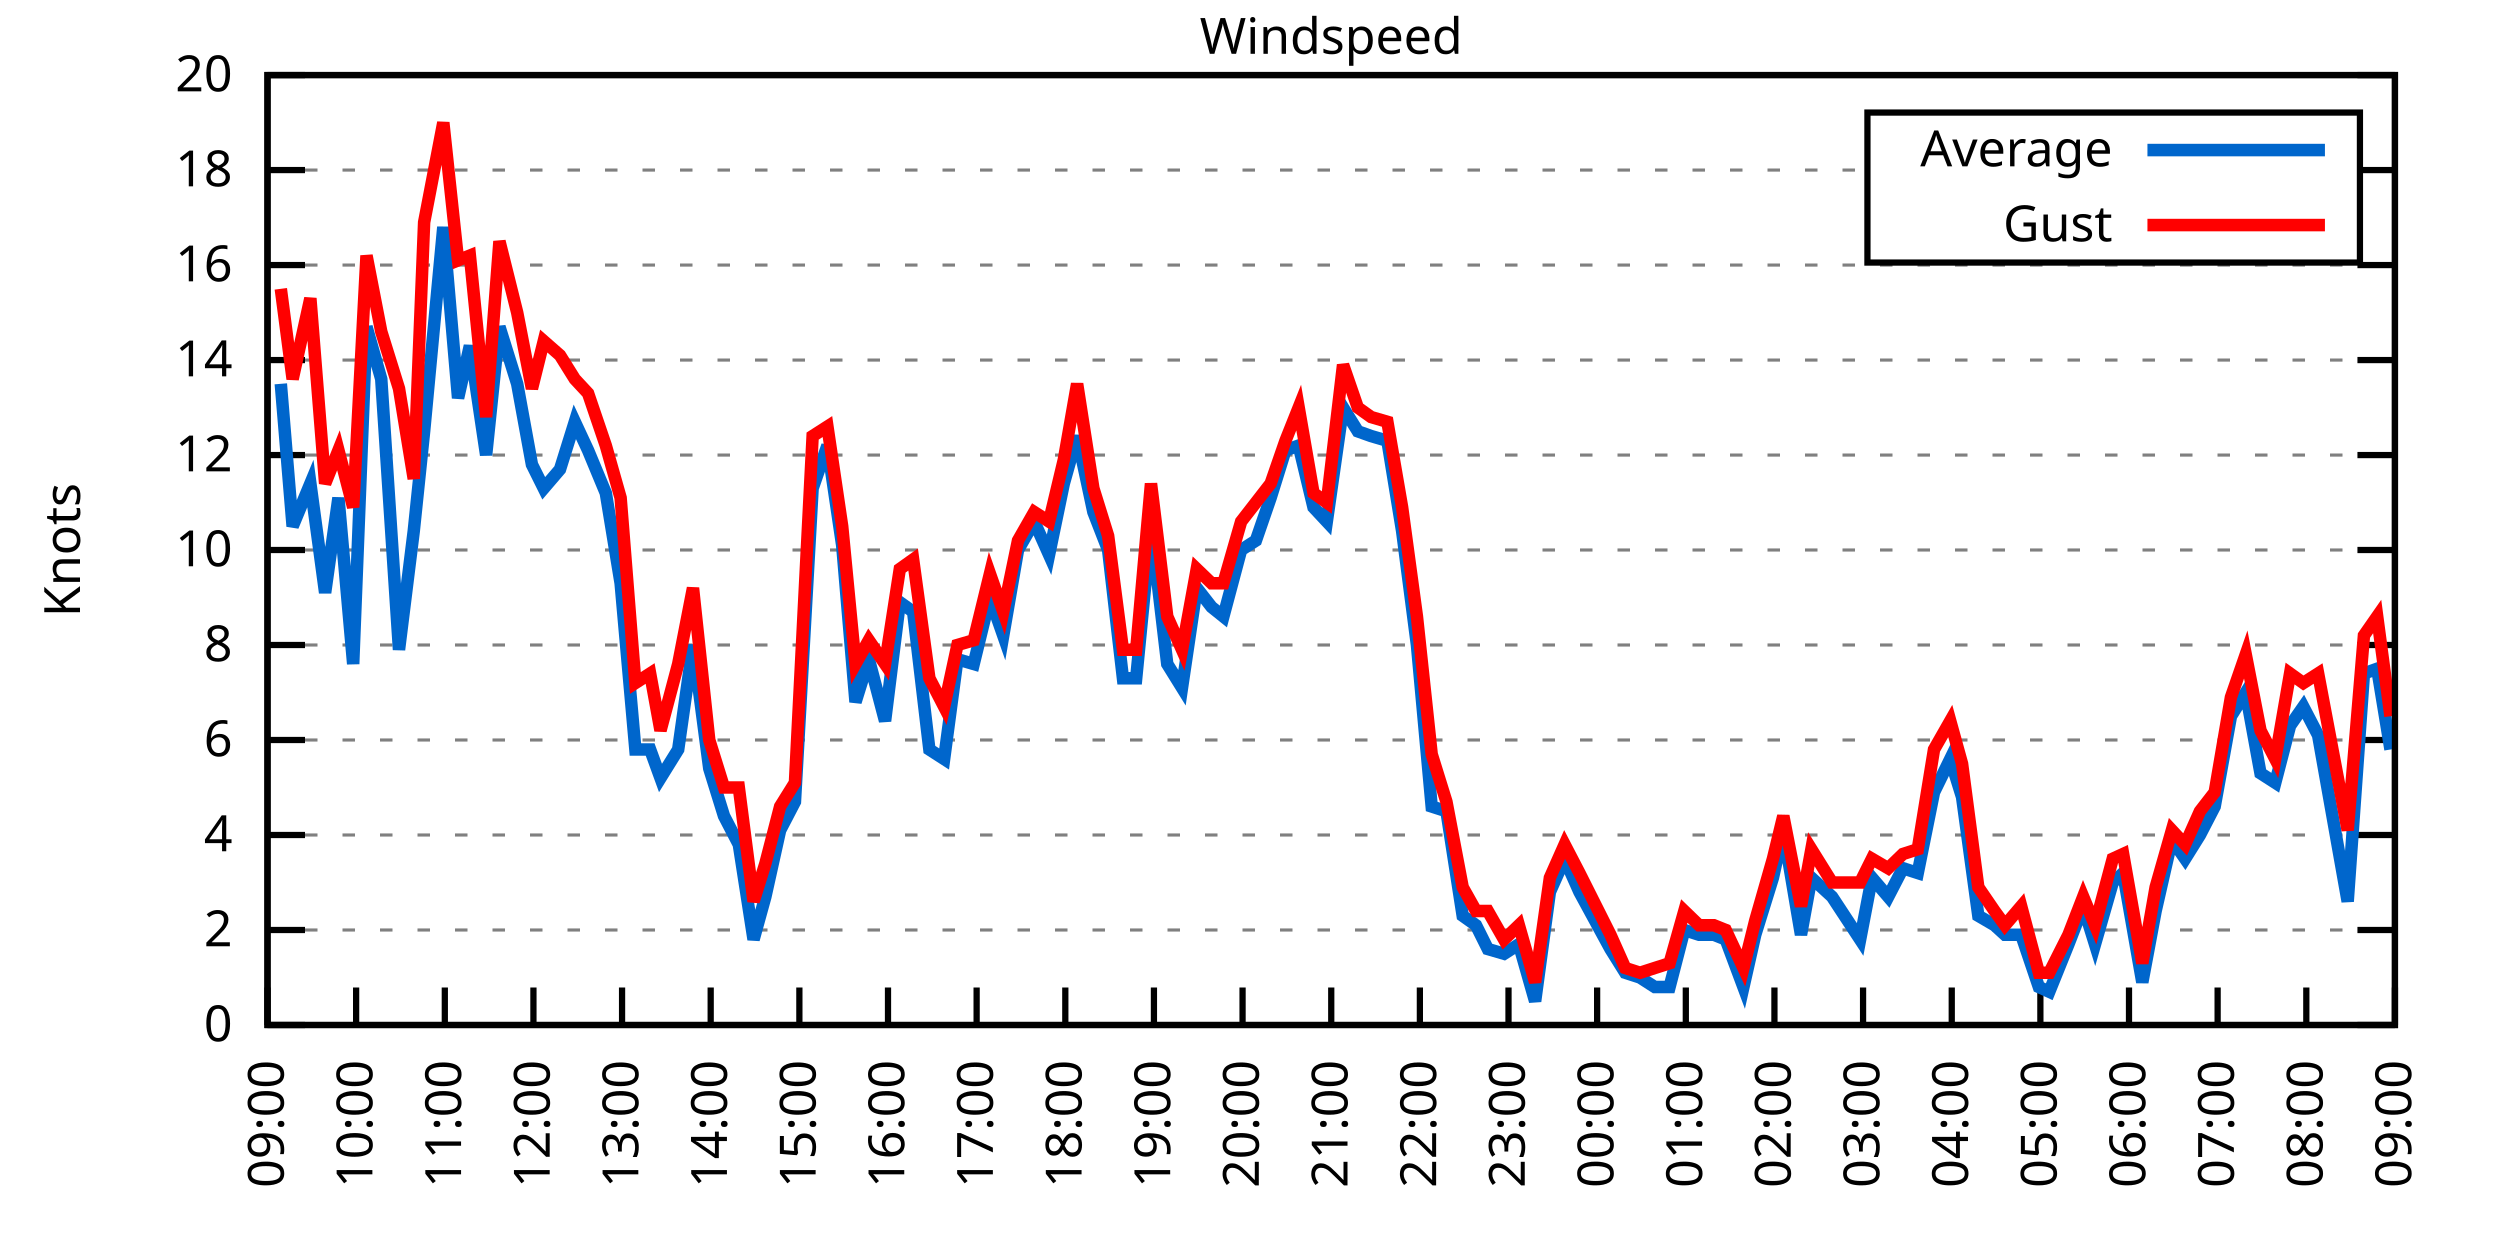
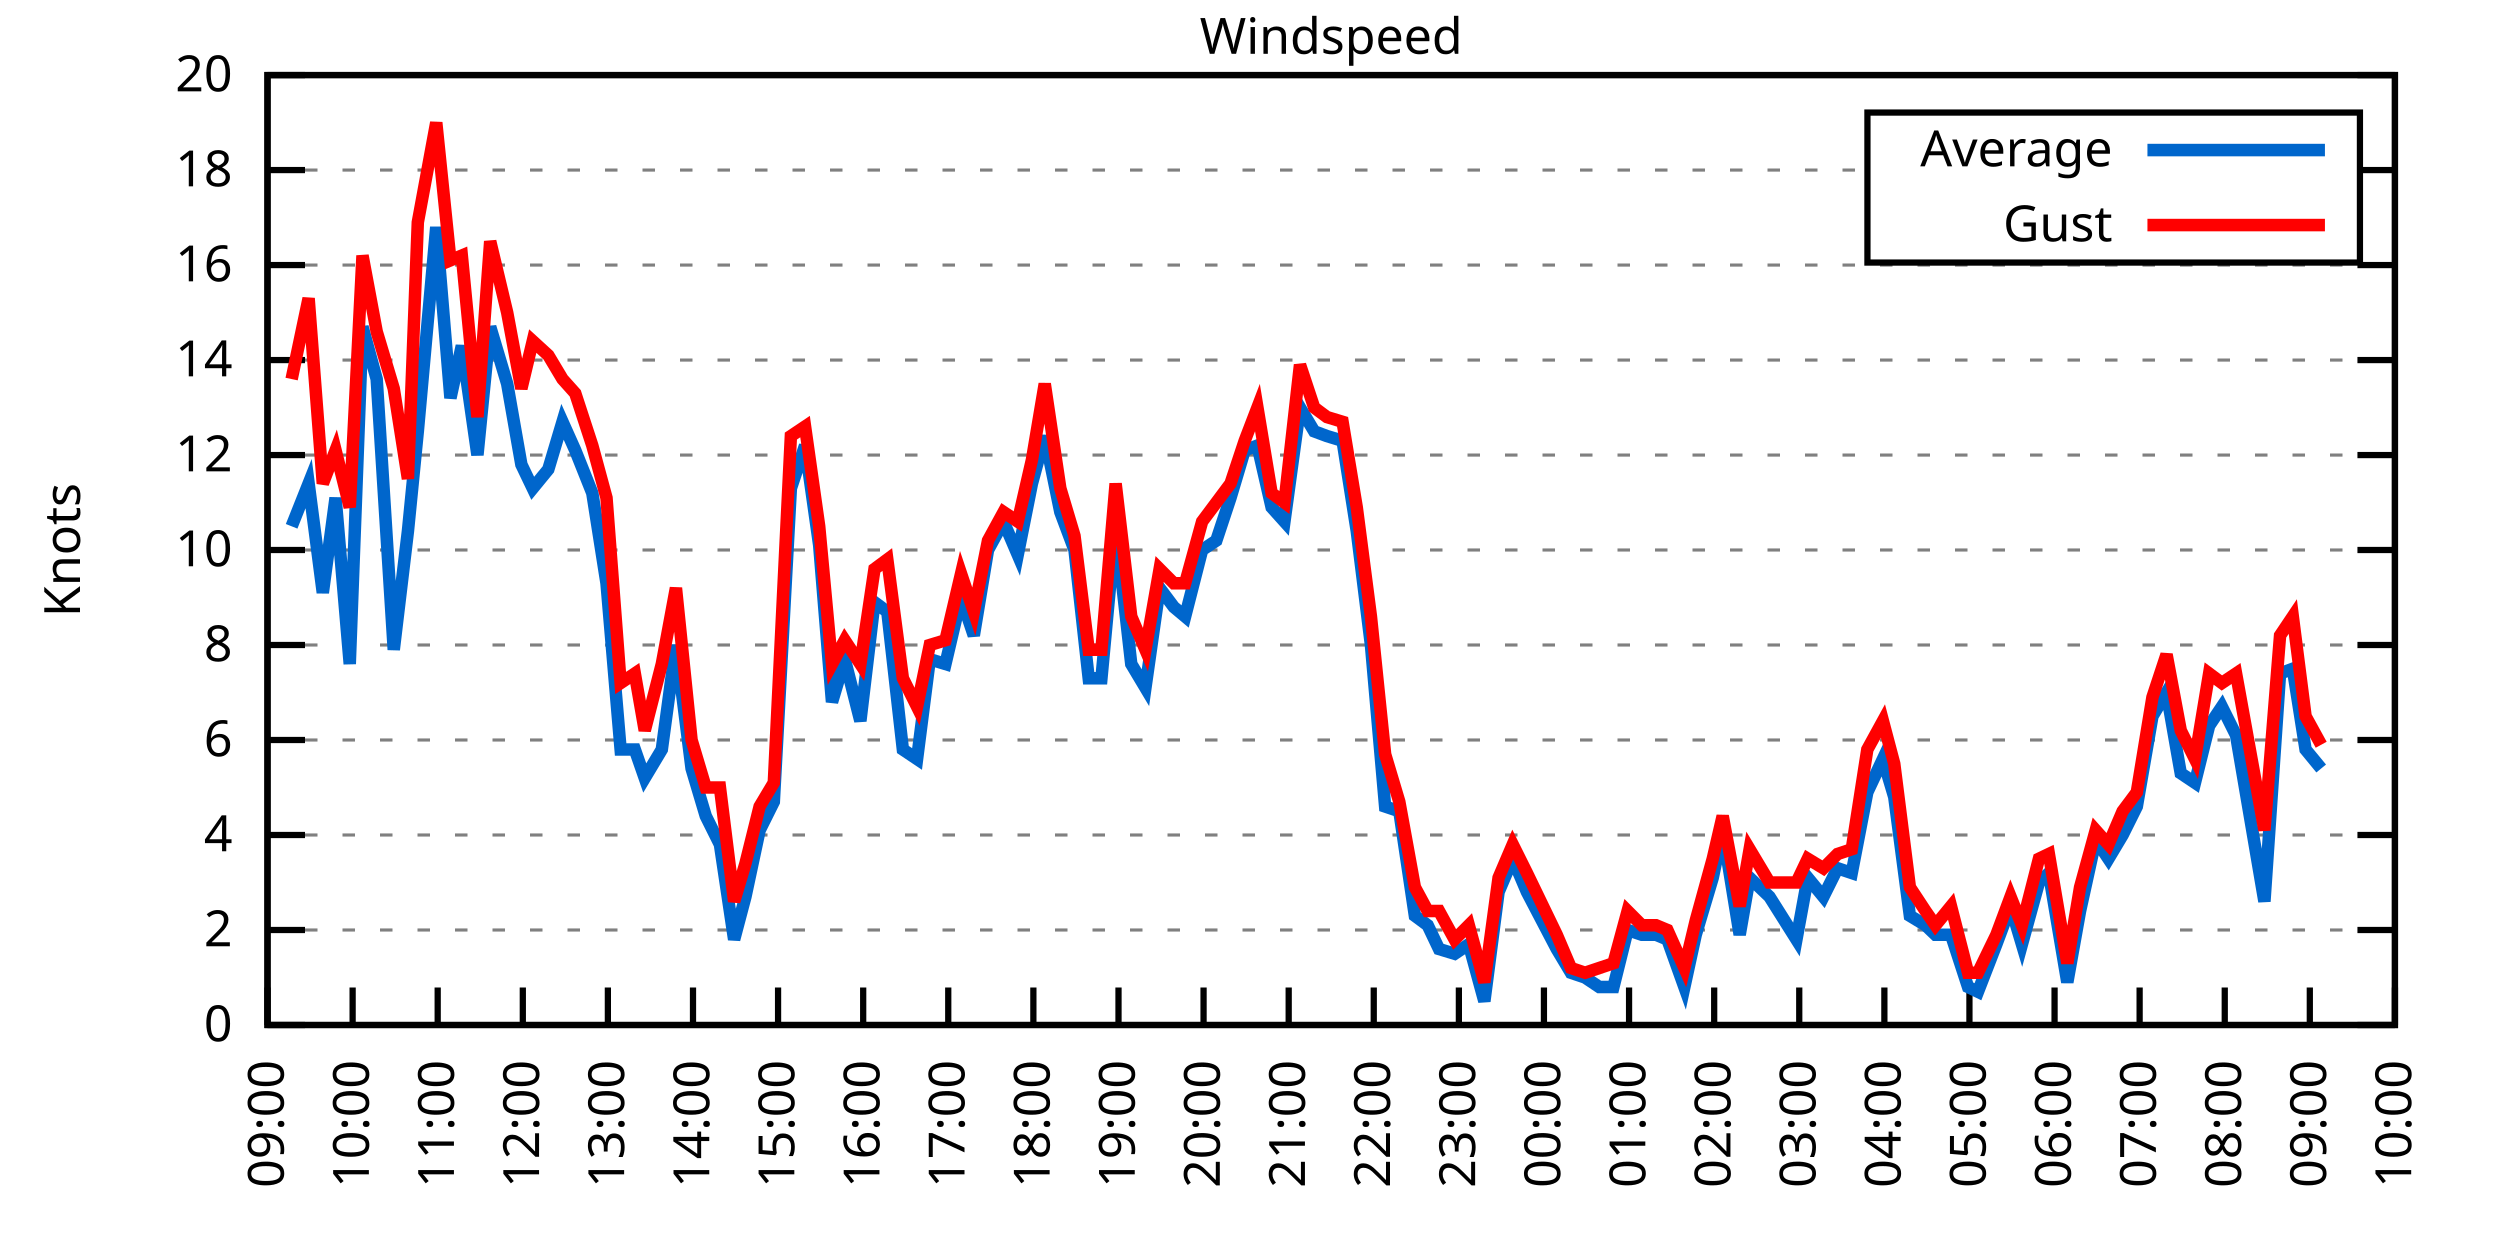
<svg xmlns="http://www.w3.org/2000/svg" xmlns:xlink="http://www.w3.org/1999/xlink" width="400" height="200" viewBox="0 0 400 200">
  <g id="gnuplot_canvas">
    <rect x="0" y="0" width="400" height="200" fill="none" />
    <defs>
      <circle id="gpDot" r="0.5" stroke-width="0.5" stroke="currentColor" />
      <path id="gpPt0" stroke-width="0.333" stroke="currentColor" d="M-1,0 h2 M0,-1 v2" />
      <path id="gpPt1" stroke-width="0.333" stroke="currentColor" d="M-1,-1 L1,1 M1,-1 L-1,1" />
      <path id="gpPt2" stroke-width="0.333" stroke="currentColor" d="M-1,0 L1,0 M0,-1 L0,1 M-1,-1 L1,1 M-1,1 L1,-1" />
      <rect id="gpPt3" stroke-width="0.333" stroke="currentColor" x="-1" y="-1" width="2" height="2" />
      <rect id="gpPt4" stroke-width="0.333" stroke="currentColor" fill="currentColor" x="-1" y="-1" width="2" height="2" />
      <circle id="gpPt5" stroke-width="0.333" stroke="currentColor" cx="0" cy="0" r="1" />
      <use xlink:href="#gpPt5" id="gpPt6" fill="currentColor" stroke="none" />
      <path id="gpPt7" stroke-width="0.333" stroke="currentColor" d="M0,-1.33 L-1.33,0.67 L1.33,0.67 z" />
      <use xlink:href="#gpPt7" id="gpPt8" fill="currentColor" stroke="none" />
      <use xlink:href="#gpPt7" id="gpPt9" stroke="currentColor" transform="rotate(180)" />
      <use xlink:href="#gpPt9" id="gpPt10" fill="currentColor" stroke="none" />
      <use xlink:href="#gpPt3" id="gpPt11" stroke="currentColor" transform="rotate(45)" />
      <use xlink:href="#gpPt11" id="gpPt12" fill="currentColor" stroke="none" />
      <path id="gpPt13" stroke-width="0.333" stroke="currentColor" d="M0,1.330 L1.265,0.411 L0.782,-1.067 L-0.782,-1.076 L-1.265,0.411 z" />
      <use xlink:href="#gpPt13" id="gpPt14" fill="currentColor" stroke="none" />
      <filter id="textbox" filterUnits="objectBoundingBox" x="0" y="0" height="1" width="1">
        <feFlood flood-color="white" flood-opacity="1" result="bgnd" />
        <feComposite in="SourceGraphic" in2="bgnd" operator="atop" />
      </filter>
      <filter id="greybox" filterUnits="objectBoundingBox" x="0" y="0" height="1" width="1">
        <feFlood flood-color="lightgrey" flood-opacity="1" result="grey" />
        <feComposite in="SourceGraphic" in2="grey" operator="atop" />
      </filter>
    </defs>
    <g fill="none" color="white" stroke="currentColor" stroke-width="1.00" stroke-linecap="butt" stroke-linejoin="miter">
</g>
    <g fill="none" color="black" stroke="currentColor" stroke-width="1.00" stroke-linecap="butt" stroke-linejoin="miter">
      <g stroke="none" shape-rendering="crispEdges">
        <polygon fill="rgb(255, 255, 255)" points="42.80,164.00 383.18,164.00 383.18,12.02 42.80,12.02 " />
      </g>
    </g>
    <g fill="none" color="black" stroke="currentColor" stroke-width="1.00" stroke-linecap="butt" stroke-linejoin="miter">
</g>
    <g fill="none" color="black" stroke="black" stroke-width="0.50" stroke-linecap="butt" stroke-linejoin="miter">
</g>
    <g fill="none" color="gray" stroke="currentColor" stroke-width="0.50" stroke-linecap="butt" stroke-linejoin="miter">
      <path stroke="gray" stroke-dasharray="2,4" class="gridline" d="M42.80,164.00 L383.19,164.00  " />
    </g>
    <g fill="none" color="gray" stroke="gray" stroke-width="1.00" stroke-linecap="butt" stroke-linejoin="miter">
</g>
    <g fill="none" color="black" stroke="currentColor" stroke-width="1.00" stroke-linecap="butt" stroke-linejoin="miter">
      <path stroke="black" d="M42.80,164.00 L48.80,164.00 M383.19,164.00 L377.19,164.00  " />
      <g transform="translate(37.20,166.60)" stroke="none" fill="black" font-family="Sans" font-size="8.00" text-anchor="end">
        <text>
          <tspan font-family="Sans"> 0</tspan>
        </text>
      </g>
    </g>
    <g fill="none" color="black" stroke="currentColor" stroke-width="1.00" stroke-linecap="butt" stroke-linejoin="miter">
</g>
    <g fill="none" color="black" stroke="black" stroke-width="0.50" stroke-linecap="butt" stroke-linejoin="miter">
</g>
    <g fill="none" color="gray" stroke="currentColor" stroke-width="0.50" stroke-linecap="butt" stroke-linejoin="miter">
      <path stroke="gray" stroke-dasharray="2,4" class="gridline" d="M42.80,148.80 L383.19,148.80  " />
    </g>
    <g fill="none" color="gray" stroke="gray" stroke-width="1.00" stroke-linecap="butt" stroke-linejoin="miter">
</g>
    <g fill="none" color="black" stroke="currentColor" stroke-width="1.00" stroke-linecap="butt" stroke-linejoin="miter">
      <path stroke="black" d="M42.80,148.80 L48.80,148.80 M383.19,148.80 L377.19,148.80  " />
      <g transform="translate(37.20,151.40)" stroke="none" fill="black" font-family="Sans" font-size="8.00" text-anchor="end">
        <text>
          <tspan font-family="Sans"> 2</tspan>
        </text>
      </g>
    </g>
    <g fill="none" color="black" stroke="currentColor" stroke-width="1.00" stroke-linecap="butt" stroke-linejoin="miter">
</g>
    <g fill="none" color="black" stroke="black" stroke-width="0.50" stroke-linecap="butt" stroke-linejoin="miter">
</g>
    <g fill="none" color="gray" stroke="currentColor" stroke-width="0.50" stroke-linecap="butt" stroke-linejoin="miter">
      <path stroke="gray" stroke-dasharray="2,4" class="gridline" d="M42.80,133.60 L383.19,133.60  " />
    </g>
    <g fill="none" color="gray" stroke="gray" stroke-width="1.00" stroke-linecap="butt" stroke-linejoin="miter">
</g>
    <g fill="none" color="black" stroke="currentColor" stroke-width="1.00" stroke-linecap="butt" stroke-linejoin="miter">
      <path stroke="black" d="M42.80,133.60 L48.80,133.60 M383.19,133.60 L377.19,133.60  " />
      <g transform="translate(37.20,136.20)" stroke="none" fill="black" font-family="Sans" font-size="8.00" text-anchor="end">
        <text>
          <tspan font-family="Sans"> 4</tspan>
        </text>
      </g>
    </g>
    <g fill="none" color="black" stroke="currentColor" stroke-width="1.00" stroke-linecap="butt" stroke-linejoin="miter">
</g>
    <g fill="none" color="black" stroke="black" stroke-width="0.50" stroke-linecap="butt" stroke-linejoin="miter">
</g>
    <g fill="none" color="gray" stroke="currentColor" stroke-width="0.50" stroke-linecap="butt" stroke-linejoin="miter">
      <path stroke="gray" stroke-dasharray="2,4" class="gridline" d="M42.80,118.40 L383.19,118.40  " />
    </g>
    <g fill="none" color="gray" stroke="gray" stroke-width="1.00" stroke-linecap="butt" stroke-linejoin="miter">
</g>
    <g fill="none" color="black" stroke="currentColor" stroke-width="1.00" stroke-linecap="butt" stroke-linejoin="miter">
      <path stroke="black" d="M42.80,118.40 L48.80,118.40 M383.19,118.40 L377.19,118.40  " />
      <g transform="translate(37.20,121.00)" stroke="none" fill="black" font-family="Sans" font-size="8.00" text-anchor="end">
        <text>
          <tspan font-family="Sans"> 6</tspan>
        </text>
      </g>
    </g>
    <g fill="none" color="black" stroke="currentColor" stroke-width="1.00" stroke-linecap="butt" stroke-linejoin="miter">
</g>
    <g fill="none" color="black" stroke="black" stroke-width="0.50" stroke-linecap="butt" stroke-linejoin="miter">
</g>
    <g fill="none" color="gray" stroke="currentColor" stroke-width="0.50" stroke-linecap="butt" stroke-linejoin="miter">
      <path stroke="gray" stroke-dasharray="2,4" class="gridline" d="M42.80,103.20 L383.19,103.20  " />
    </g>
    <g fill="none" color="gray" stroke="gray" stroke-width="1.00" stroke-linecap="butt" stroke-linejoin="miter">
</g>
    <g fill="none" color="black" stroke="currentColor" stroke-width="1.00" stroke-linecap="butt" stroke-linejoin="miter">
      <path stroke="black" d="M42.80,103.20 L48.80,103.20 M383.19,103.20 L377.19,103.20  " />
      <g transform="translate(37.20,105.80)" stroke="none" fill="black" font-family="Sans" font-size="8.00" text-anchor="end">
        <text>
          <tspan font-family="Sans"> 8</tspan>
        </text>
      </g>
    </g>
    <g fill="none" color="black" stroke="currentColor" stroke-width="1.00" stroke-linecap="butt" stroke-linejoin="miter">
</g>
    <g fill="none" color="black" stroke="black" stroke-width="0.50" stroke-linecap="butt" stroke-linejoin="miter">
</g>
    <g fill="none" color="gray" stroke="currentColor" stroke-width="0.50" stroke-linecap="butt" stroke-linejoin="miter">
      <path stroke="gray" stroke-dasharray="2,4" class="gridline" d="M42.80,88.00 L383.19,88.00  " />
    </g>
    <g fill="none" color="gray" stroke="gray" stroke-width="1.00" stroke-linecap="butt" stroke-linejoin="miter">
</g>
    <g fill="none" color="black" stroke="currentColor" stroke-width="1.00" stroke-linecap="butt" stroke-linejoin="miter">
      <path stroke="black" d="M42.80,88.00 L48.80,88.00 M383.19,88.00 L377.19,88.00  " />
      <g transform="translate(37.20,90.60)" stroke="none" fill="black" font-family="Sans" font-size="8.00" text-anchor="end">
        <text>
          <tspan font-family="Sans"> 10</tspan>
        </text>
      </g>
    </g>
    <g fill="none" color="black" stroke="currentColor" stroke-width="1.00" stroke-linecap="butt" stroke-linejoin="miter">
</g>
    <g fill="none" color="black" stroke="black" stroke-width="0.50" stroke-linecap="butt" stroke-linejoin="miter">
</g>
    <g fill="none" color="gray" stroke="currentColor" stroke-width="0.50" stroke-linecap="butt" stroke-linejoin="miter">
      <path stroke="gray" stroke-dasharray="2,4" class="gridline" d="M42.80,72.81 L383.19,72.81  " />
    </g>
    <g fill="none" color="gray" stroke="gray" stroke-width="1.00" stroke-linecap="butt" stroke-linejoin="miter">
</g>
    <g fill="none" color="black" stroke="currentColor" stroke-width="1.00" stroke-linecap="butt" stroke-linejoin="miter">
      <path stroke="black" d="M42.80,72.81 L48.80,72.81 M383.19,72.81 L377.19,72.81  " />
      <g transform="translate(37.20,75.41)" stroke="none" fill="black" font-family="Sans" font-size="8.00" text-anchor="end">
        <text>
          <tspan font-family="Sans"> 12</tspan>
        </text>
      </g>
    </g>
    <g fill="none" color="black" stroke="currentColor" stroke-width="1.00" stroke-linecap="butt" stroke-linejoin="miter">
</g>
    <g fill="none" color="black" stroke="black" stroke-width="0.50" stroke-linecap="butt" stroke-linejoin="miter">
</g>
    <g fill="none" color="gray" stroke="currentColor" stroke-width="0.50" stroke-linecap="butt" stroke-linejoin="miter">
      <path stroke="gray" stroke-dasharray="2,4" class="gridline" d="M42.80,57.61 L383.19,57.61  " />
    </g>
    <g fill="none" color="gray" stroke="gray" stroke-width="1.00" stroke-linecap="butt" stroke-linejoin="miter">
</g>
    <g fill="none" color="black" stroke="currentColor" stroke-width="1.00" stroke-linecap="butt" stroke-linejoin="miter">
      <path stroke="black" d="M42.80,57.61 L48.80,57.61 M383.19,57.61 L377.19,57.61  " />
      <g transform="translate(37.20,60.21)" stroke="none" fill="black" font-family="Sans" font-size="8.00" text-anchor="end">
        <text>
          <tspan font-family="Sans"> 14</tspan>
        </text>
      </g>
    </g>
    <g fill="none" color="black" stroke="currentColor" stroke-width="1.00" stroke-linecap="butt" stroke-linejoin="miter">
</g>
    <g fill="none" color="black" stroke="black" stroke-width="0.50" stroke-linecap="butt" stroke-linejoin="miter">
</g>
    <g fill="none" color="gray" stroke="currentColor" stroke-width="0.50" stroke-linecap="butt" stroke-linejoin="miter">
      <path stroke="gray" stroke-dasharray="2,4" class="gridline" d="M42.80,42.41 L383.19,42.41  " />
    </g>
    <g fill="none" color="gray" stroke="gray" stroke-width="1.00" stroke-linecap="butt" stroke-linejoin="miter">
</g>
    <g fill="none" color="black" stroke="currentColor" stroke-width="1.00" stroke-linecap="butt" stroke-linejoin="miter">
      <path stroke="black" d="M42.80,42.41 L48.80,42.41 M383.19,42.41 L377.19,42.41  " />
      <g transform="translate(37.20,45.01)" stroke="none" fill="black" font-family="Sans" font-size="8.00" text-anchor="end">
        <text>
          <tspan font-family="Sans"> 16</tspan>
        </text>
      </g>
    </g>
    <g fill="none" color="black" stroke="currentColor" stroke-width="1.00" stroke-linecap="butt" stroke-linejoin="miter">
</g>
    <g fill="none" color="black" stroke="black" stroke-width="0.50" stroke-linecap="butt" stroke-linejoin="miter">
</g>
    <g fill="none" color="gray" stroke="currentColor" stroke-width="0.50" stroke-linecap="butt" stroke-linejoin="miter">
      <path stroke="gray" stroke-dasharray="2,4" class="gridline" d="M42.80,27.21 L298.79,27.21 M377.59,27.21 L383.19,27.21  " />
    </g>
    <g fill="none" color="gray" stroke="gray" stroke-width="1.00" stroke-linecap="butt" stroke-linejoin="miter">
</g>
    <g fill="none" color="black" stroke="currentColor" stroke-width="1.00" stroke-linecap="butt" stroke-linejoin="miter">
      <path stroke="black" d="M42.80,27.21 L48.80,27.21 M383.19,27.21 L377.19,27.21  " />
      <g transform="translate(37.20,29.81)" stroke="none" fill="black" font-family="Sans" font-size="8.00" text-anchor="end">
        <text>
          <tspan font-family="Sans"> 18</tspan>
        </text>
      </g>
    </g>
    <g fill="none" color="black" stroke="currentColor" stroke-width="1.00" stroke-linecap="butt" stroke-linejoin="miter">
</g>
    <g fill="none" color="black" stroke="black" stroke-width="0.50" stroke-linecap="butt" stroke-linejoin="miter">
</g>
    <g fill="none" color="gray" stroke="currentColor" stroke-width="0.50" stroke-linecap="butt" stroke-linejoin="miter">
      <path stroke="gray" stroke-dasharray="2,4" class="gridline" d="M42.80,12.01 L383.19,12.01  " />
    </g>
    <g fill="none" color="gray" stroke="gray" stroke-width="1.00" stroke-linecap="butt" stroke-linejoin="miter">
</g>
    <g fill="none" color="black" stroke="currentColor" stroke-width="1.00" stroke-linecap="butt" stroke-linejoin="miter">
      <path stroke="black" d="M42.80,12.01 L48.80,12.01 M383.19,12.01 L377.19,12.01  " />
      <g transform="translate(37.20,14.61)" stroke="none" fill="black" font-family="Sans" font-size="8.00" text-anchor="end">
        <text>
          <tspan font-family="Sans"> 20</tspan>
        </text>
      </g>
    </g>
    <g fill="none" color="black" stroke="currentColor" stroke-width="1.00" stroke-linecap="butt" stroke-linejoin="miter">
      <path stroke="black" d="M42.80,164.00 L42.80,158.00  " />
      <g transform="translate(45.40,169.60) rotate(270.00)" stroke="none" fill="black" font-family="Sans" font-size="8.00" text-anchor="end">
        <text>
          <tspan font-family="Sans">09:00</tspan>
        </text>
      </g>
    </g>
    <g fill="none" color="black" stroke="currentColor" stroke-width="1.00" stroke-linecap="butt" stroke-linejoin="miter">
-       <path stroke="black" d="M56.98,164.00 L56.98,158.00  " />
-       <g transform="translate(59.58,169.60) rotate(270.00)" stroke="none" fill="black" font-family="Sans" font-size="8.00" text-anchor="end">
+       <path stroke="black" d="M56.42,164.00 L56.42,158.00  " />
+       <g transform="translate(59.02,169.60) rotate(270.00)" stroke="none" fill="black" font-family="Sans" font-size="8.00" text-anchor="end">
        <text>
          <tspan font-family="Sans">10:00</tspan>
        </text>
      </g>
    </g>
    <g fill="none" color="black" stroke="currentColor" stroke-width="1.00" stroke-linecap="butt" stroke-linejoin="miter">
-       <path stroke="black" d="M71.17,164.00 L71.17,158.00  " />
-       <g transform="translate(73.77,169.60) rotate(270.00)" stroke="none" fill="black" font-family="Sans" font-size="8.00" text-anchor="end">
+       <path stroke="black" d="M70.03,164.00 L70.03,158.00  " />
+       <g transform="translate(72.63,169.60) rotate(270.00)" stroke="none" fill="black" font-family="Sans" font-size="8.00" text-anchor="end">
        <text>
          <tspan font-family="Sans">11:00</tspan>
        </text>
      </g>
    </g>
    <g fill="none" color="black" stroke="currentColor" stroke-width="1.00" stroke-linecap="butt" stroke-linejoin="miter">
-       <path stroke="black" d="M85.35,164.00 L85.35,158.00  " />
-       <g transform="translate(87.95,169.60) rotate(270.00)" stroke="none" fill="black" font-family="Sans" font-size="8.00" text-anchor="end">
+       <path stroke="black" d="M83.65,164.00 L83.65,158.00  " />
+       <g transform="translate(86.25,169.60) rotate(270.00)" stroke="none" fill="black" font-family="Sans" font-size="8.00" text-anchor="end">
        <text>
          <tspan font-family="Sans">12:00</tspan>
        </text>
      </g>
    </g>
    <g fill="none" color="black" stroke="currentColor" stroke-width="1.00" stroke-linecap="butt" stroke-linejoin="miter">
-       <path stroke="black" d="M99.53,164.00 L99.53,158.00  " />
-       <g transform="translate(102.13,169.60) rotate(270.00)" stroke="none" fill="black" font-family="Sans" font-size="8.00" text-anchor="end">
+       <path stroke="black" d="M97.26,164.00 L97.26,158.00  " />
+       <g transform="translate(99.86,169.60) rotate(270.00)" stroke="none" fill="black" font-family="Sans" font-size="8.00" text-anchor="end">
        <text>
          <tspan font-family="Sans">13:00</tspan>
        </text>
      </g>
    </g>
    <g fill="none" color="black" stroke="currentColor" stroke-width="1.00" stroke-linecap="butt" stroke-linejoin="miter">
-       <path stroke="black" d="M113.71,164.00 L113.71,158.00  " />
-       <g transform="translate(116.31,169.60) rotate(270.00)" stroke="none" fill="black" font-family="Sans" font-size="8.00" text-anchor="end">
+       <path stroke="black" d="M110.88,164.00 L110.88,158.00  " />
+       <g transform="translate(113.48,169.60) rotate(270.00)" stroke="none" fill="black" font-family="Sans" font-size="8.00" text-anchor="end">
        <text>
          <tspan font-family="Sans">14:00</tspan>
        </text>
      </g>
    </g>
    <g fill="none" color="black" stroke="currentColor" stroke-width="1.00" stroke-linecap="butt" stroke-linejoin="miter">
-       <path stroke="black" d="M127.90,164.00 L127.90,158.00  " />
-       <g transform="translate(130.50,169.60) rotate(270.00)" stroke="none" fill="black" font-family="Sans" font-size="8.00" text-anchor="end">
+       <path stroke="black" d="M124.49,164.00 L124.49,158.00  " />
+       <g transform="translate(127.09,169.60) rotate(270.00)" stroke="none" fill="black" font-family="Sans" font-size="8.00" text-anchor="end">
        <text>
          <tspan font-family="Sans">15:00</tspan>
        </text>
      </g>
    </g>
    <g fill="none" color="black" stroke="currentColor" stroke-width="1.00" stroke-linecap="butt" stroke-linejoin="miter">
-       <path stroke="black" d="M142.08,164.00 L142.08,158.00  " />
-       <g transform="translate(144.68,169.60) rotate(270.00)" stroke="none" fill="black" font-family="Sans" font-size="8.00" text-anchor="end">
+       <path stroke="black" d="M138.11,164.00 L138.11,158.00  " />
+       <g transform="translate(140.71,169.60) rotate(270.00)" stroke="none" fill="black" font-family="Sans" font-size="8.00" text-anchor="end">
        <text>
          <tspan font-family="Sans">16:00</tspan>
        </text>
      </g>
    </g>
    <g fill="none" color="black" stroke="currentColor" stroke-width="1.00" stroke-linecap="butt" stroke-linejoin="miter">
-       <path stroke="black" d="M156.26,164.00 L156.26,158.00  " />
-       <g transform="translate(158.86,169.60) rotate(270.00)" stroke="none" fill="black" font-family="Sans" font-size="8.00" text-anchor="end">
+       <path stroke="black" d="M151.72,164.00 L151.72,158.00  " />
+       <g transform="translate(154.32,169.60) rotate(270.00)" stroke="none" fill="black" font-family="Sans" font-size="8.00" text-anchor="end">
        <text>
          <tspan font-family="Sans">17:00</tspan>
        </text>
      </g>
    </g>
    <g fill="none" color="black" stroke="currentColor" stroke-width="1.00" stroke-linecap="butt" stroke-linejoin="miter">
-       <path stroke="black" d="M170.45,164.00 L170.45,158.00  " />
-       <g transform="translate(173.05,169.60) rotate(270.00)" stroke="none" fill="black" font-family="Sans" font-size="8.00" text-anchor="end">
+       <path stroke="black" d="M165.34,164.00 L165.34,158.00  " />
+       <g transform="translate(167.94,169.60) rotate(270.00)" stroke="none" fill="black" font-family="Sans" font-size="8.00" text-anchor="end">
        <text>
          <tspan font-family="Sans">18:00</tspan>
        </text>
      </g>
    </g>
    <g fill="none" color="black" stroke="currentColor" stroke-width="1.00" stroke-linecap="butt" stroke-linejoin="miter">
-       <path stroke="black" d="M184.63,164.00 L184.63,158.00  " />
-       <g transform="translate(187.23,169.60) rotate(270.00)" stroke="none" fill="black" font-family="Sans" font-size="8.00" text-anchor="end">
+       <path stroke="black" d="M178.96,164.00 L178.96,158.00  " />
+       <g transform="translate(181.56,169.60) rotate(270.00)" stroke="none" fill="black" font-family="Sans" font-size="8.00" text-anchor="end">
        <text>
          <tspan font-family="Sans">19:00</tspan>
        </text>
      </g>
    </g>
    <g fill="none" color="black" stroke="currentColor" stroke-width="1.00" stroke-linecap="butt" stroke-linejoin="miter">
-       <path stroke="black" d="M198.81,164.00 L198.81,158.00  " />
-       <g transform="translate(201.41,169.60) rotate(270.00)" stroke="none" fill="black" font-family="Sans" font-size="8.00" text-anchor="end">
+       <path stroke="black" d="M192.57,164.00 L192.57,158.00  " />
+       <g transform="translate(195.17,169.60) rotate(270.00)" stroke="none" fill="black" font-family="Sans" font-size="8.00" text-anchor="end">
        <text>
          <tspan font-family="Sans">20:00</tspan>
        </text>
      </g>
    </g>
    <g fill="none" color="black" stroke="currentColor" stroke-width="1.00" stroke-linecap="butt" stroke-linejoin="miter">
-       <path stroke="black" d="M213.00,164.00 L213.00,158.00  " />
-       <g transform="translate(215.60,169.60) rotate(270.00)" stroke="none" fill="black" font-family="Sans" font-size="8.00" text-anchor="end">
+       <path stroke="black" d="M206.19,164.00 L206.19,158.00  " />
+       <g transform="translate(208.79,169.60) rotate(270.00)" stroke="none" fill="black" font-family="Sans" font-size="8.00" text-anchor="end">
        <text>
          <tspan font-family="Sans">21:00</tspan>
        </text>
      </g>
    </g>
    <g fill="none" color="black" stroke="currentColor" stroke-width="1.00" stroke-linecap="butt" stroke-linejoin="miter">
-       <path stroke="black" d="M227.18,164.00 L227.18,158.00  " />
-       <g transform="translate(229.78,169.60) rotate(270.00)" stroke="none" fill="black" font-family="Sans" font-size="8.00" text-anchor="end">
+       <path stroke="black" d="M219.80,164.00 L219.80,158.00  " />
+       <g transform="translate(222.40,169.60) rotate(270.00)" stroke="none" fill="black" font-family="Sans" font-size="8.00" text-anchor="end">
        <text>
          <tspan font-family="Sans">22:00</tspan>
        </text>
      </g>
    </g>
    <g fill="none" color="black" stroke="currentColor" stroke-width="1.00" stroke-linecap="butt" stroke-linejoin="miter">
-       <path stroke="black" d="M241.36,164.00 L241.36,158.00  " />
-       <g transform="translate(243.96,169.60) rotate(270.00)" stroke="none" fill="black" font-family="Sans" font-size="8.00" text-anchor="end">
+       <path stroke="black" d="M233.42,164.00 L233.42,158.00  " />
+       <g transform="translate(236.02,169.60) rotate(270.00)" stroke="none" fill="black" font-family="Sans" font-size="8.00" text-anchor="end">
        <text>
          <tspan font-family="Sans">23:00</tspan>
        </text>
      </g>
    </g>
    <g fill="none" color="black" stroke="currentColor" stroke-width="1.00" stroke-linecap="butt" stroke-linejoin="miter">
-       <path stroke="black" d="M255.54,164.00 L255.54,158.00  " />
-       <g transform="translate(258.14,169.60) rotate(270.00)" stroke="none" fill="black" font-family="Sans" font-size="8.00" text-anchor="end">
+       <path stroke="black" d="M247.03,164.00 L247.03,158.00  " />
+       <g transform="translate(249.63,169.60) rotate(270.00)" stroke="none" fill="black" font-family="Sans" font-size="8.00" text-anchor="end">
        <text>
          <tspan font-family="Sans">00:00</tspan>
        </text>
      </g>
    </g>
    <g fill="none" color="black" stroke="currentColor" stroke-width="1.00" stroke-linecap="butt" stroke-linejoin="miter">
-       <path stroke="black" d="M269.73,164.00 L269.73,158.00  " />
-       <g transform="translate(272.33,169.60) rotate(270.00)" stroke="none" fill="black" font-family="Sans" font-size="8.00" text-anchor="end">
+       <path stroke="black" d="M260.65,164.00 L260.65,158.00  " />
+       <g transform="translate(263.25,169.60) rotate(270.00)" stroke="none" fill="black" font-family="Sans" font-size="8.00" text-anchor="end">
        <text>
          <tspan font-family="Sans">01:00</tspan>
        </text>
      </g>
    </g>
    <g fill="none" color="black" stroke="currentColor" stroke-width="1.00" stroke-linecap="butt" stroke-linejoin="miter">
-       <path stroke="black" d="M283.91,164.00 L283.91,158.00  " />
-       <g transform="translate(286.51,169.60) rotate(270.00)" stroke="none" fill="black" font-family="Sans" font-size="8.00" text-anchor="end">
+       <path stroke="black" d="M274.27,164.00 L274.27,158.00  " />
+       <g transform="translate(276.87,169.60) rotate(270.00)" stroke="none" fill="black" font-family="Sans" font-size="8.00" text-anchor="end">
        <text>
          <tspan font-family="Sans">02:00</tspan>
        </text>
      </g>
    </g>
    <g fill="none" color="black" stroke="currentColor" stroke-width="1.00" stroke-linecap="butt" stroke-linejoin="miter">
-       <path stroke="black" d="M298.09,164.00 L298.09,158.00  " />
-       <g transform="translate(300.69,169.60) rotate(270.00)" stroke="none" fill="black" font-family="Sans" font-size="8.00" text-anchor="end">
+       <path stroke="black" d="M287.88,164.00 L287.88,158.00  " />
+       <g transform="translate(290.48,169.60) rotate(270.00)" stroke="none" fill="black" font-family="Sans" font-size="8.00" text-anchor="end">
        <text>
          <tspan font-family="Sans">03:00</tspan>
        </text>
      </g>
    </g>
    <g fill="none" color="black" stroke="currentColor" stroke-width="1.00" stroke-linecap="butt" stroke-linejoin="miter">
-       <path stroke="black" d="M312.28,164.00 L312.28,158.00  " />
-       <g transform="translate(314.88,169.60) rotate(270.00)" stroke="none" fill="black" font-family="Sans" font-size="8.00" text-anchor="end">
+       <path stroke="black" d="M301.50,164.00 L301.50,158.00  " />
+       <g transform="translate(304.10,169.60) rotate(270.00)" stroke="none" fill="black" font-family="Sans" font-size="8.00" text-anchor="end">
        <text>
          <tspan font-family="Sans">04:00</tspan>
        </text>
      </g>
    </g>
    <g fill="none" color="black" stroke="currentColor" stroke-width="1.00" stroke-linecap="butt" stroke-linejoin="miter">
-       <path stroke="black" d="M326.46,164.00 L326.46,158.00  " />
-       <g transform="translate(329.06,169.60) rotate(270.00)" stroke="none" fill="black" font-family="Sans" font-size="8.00" text-anchor="end">
+       <path stroke="black" d="M315.11,164.00 L315.11,158.00  " />
+       <g transform="translate(317.71,169.60) rotate(270.00)" stroke="none" fill="black" font-family="Sans" font-size="8.00" text-anchor="end">
        <text>
          <tspan font-family="Sans">05:00</tspan>
        </text>
      </g>
    </g>
    <g fill="none" color="black" stroke="currentColor" stroke-width="1.00" stroke-linecap="butt" stroke-linejoin="miter">
-       <path stroke="black" d="M340.64,164.00 L340.64,158.00  " />
-       <g transform="translate(343.24,169.60) rotate(270.00)" stroke="none" fill="black" font-family="Sans" font-size="8.00" text-anchor="end">
+       <path stroke="black" d="M328.73,164.00 L328.73,158.00  " />
+       <g transform="translate(331.33,169.60) rotate(270.00)" stroke="none" fill="black" font-family="Sans" font-size="8.00" text-anchor="end">
        <text>
          <tspan font-family="Sans">06:00</tspan>
        </text>
      </g>
    </g>
    <g fill="none" color="black" stroke="currentColor" stroke-width="1.00" stroke-linecap="butt" stroke-linejoin="miter">
-       <path stroke="black" d="M354.82,164.00 L354.82,158.00  " />
-       <g transform="translate(357.42,169.60) rotate(270.00)" stroke="none" fill="black" font-family="Sans" font-size="8.00" text-anchor="end">
+       <path stroke="black" d="M342.34,164.00 L342.34,158.00  " />
+       <g transform="translate(344.94,169.60) rotate(270.00)" stroke="none" fill="black" font-family="Sans" font-size="8.00" text-anchor="end">
        <text>
          <tspan font-family="Sans">07:00</tspan>
        </text>
      </g>
    </g>
    <g fill="none" color="black" stroke="currentColor" stroke-width="1.00" stroke-linecap="butt" stroke-linejoin="miter">
-       <path stroke="black" d="M369.01,164.00 L369.01,158.00  " />
-       <g transform="translate(371.61,169.60) rotate(270.00)" stroke="none" fill="black" font-family="Sans" font-size="8.00" text-anchor="end">
+       <path stroke="black" d="M355.96,164.00 L355.96,158.00  " />
+       <g transform="translate(358.56,169.60) rotate(270.00)" stroke="none" fill="black" font-family="Sans" font-size="8.00" text-anchor="end">
        <text>
          <tspan font-family="Sans">08:00</tspan>
+         </text>
+       </g>
+     </g>
+     <g fill="none" color="black" stroke="currentColor" stroke-width="1.00" stroke-linecap="butt" stroke-linejoin="miter">
+       <path stroke="black" d="M369.57,164.00 L369.57,158.00  " />
+       <g transform="translate(372.17,169.60) rotate(270.00)" stroke="none" fill="black" font-family="Sans" font-size="8.00" text-anchor="end">
+         <text>
+           <tspan font-family="Sans">09:00</tspan>
        </text>
      </g>
    </g>
    <g fill="none" color="black" stroke="currentColor" stroke-width="1.00" stroke-linecap="butt" stroke-linejoin="miter">
      <path stroke="black" d="M383.19,164.00 L383.19,158.00  " />
      <g transform="translate(385.79,169.60) rotate(270.00)" stroke="none" fill="black" font-family="Sans" font-size="8.00" text-anchor="end">
        <text>
-           <tspan font-family="Sans">09:00</tspan>
+           <tspan font-family="Sans">10:00</tspan>
        </text>
      </g>
    </g>
    <g fill="none" color="black" stroke="currentColor" stroke-width="1.00" stroke-linecap="butt" stroke-linejoin="miter">
</g>
    <g fill="none" color="black" stroke="currentColor" stroke-width="1.00" stroke-linecap="butt" stroke-linejoin="miter">
      <path stroke="black" d="M42.80,12.01 L42.80,164.00 L383.19,164.00 L383.19,12.01 L42.80,12.01 Z  " />
    </g>
    <g fill="none" color="black" stroke="currentColor" stroke-width="1.00" stroke-linecap="butt" stroke-linejoin="miter">
</g>
    <g fill="none" color="black" stroke="currentColor" stroke-width="1.00" stroke-linecap="butt" stroke-linejoin="miter">
      <path stroke="black" d="M298.79,42.01 L298.79,18.01 L377.59,18.01 L377.59,42.01 L298.79,42.01 Z  " />
    </g>
    <g id="Windspeed_plot_1">
      <g fill="none" color="white" stroke="black" stroke-width="2.00" stroke-linecap="butt" stroke-linejoin="miter">
</g>
      <g fill="none" color="black" stroke="currentColor" stroke-width="2.00" stroke-linecap="butt" stroke-linejoin="miter">
        <g transform="translate(337.99,26.61)" stroke="none" fill="black" font-family="Sans" font-size="8.00" text-anchor="end">
          <text>
            <tspan font-family="Sans">Average</tspan>
          </text>
        </g>
      </g>
      <g fill="none" color="black" stroke="currentColor" stroke-width="2.00" stroke-linecap="butt" stroke-linejoin="miter">
-         <path stroke="rgb(  0, 102, 204)" d="M343.59,24.01 L371.99,24.01 M44.93,61.41 L46.82,84.21 L49.66,77.37 L52.02,94.84 L54.15,79.65 L56.51,106.24   L58.64,52.29 L61.00,60.65 L63.84,103.96 L66.20,84.97 L67.86,69.01 L70.93,36.33 L73.29,63.69 L75.18,55.33   L77.78,72.81 L79.91,52.29 L82.75,61.41 L85.11,74.33 L87.00,78.13 L89.60,75.09 L91.97,67.49 L94.09,72.05   L96.93,78.89 L99.30,93.32 L101.66,119.92 L104.02,119.92 L105.68,124.48 L108.51,119.92 L110.88,103.20 L113.48,122.96   L115.84,130.56 L118.21,135.12 L120.57,150.32 L122.46,143.48 L124.82,132.84 L127.19,128.28 L130.02,78.13 L132.39,71.29   L134.75,87.25 L136.88,112.32 L139.01,105.48 L141.61,115.36 L143.97,96.36 L146.10,97.88 L148.70,119.92 L151.06,121.44   L153.19,105.48 L155.79,106.24 L158.39,95.60 L160.52,101.68 L162.88,88.00 L165.48,83.45 L167.85,88.76 L170.21,77.37   L172.34,69.77 L174.94,81.93 L177.30,88.00 L179.67,108.52 L181.79,108.52 L184.16,84.21 L186.76,106.24 L189.12,110.04   L191.48,94.08 L193.85,97.12 L195.74,98.64 L198.58,88.00 L200.94,86.49 L203.30,79.65 L205.67,72.05 L207.79,71.29   L210.16,81.17 L212.29,83.45 L214.89,65.21 L217.25,69.01 L219.38,69.77 L221.98,70.53 L224.34,84.97 L226.71,103.20   L229.07,129.04 L231.43,129.80 L234.03,146.52 L236.16,148.04 L238.05,151.84 L240.65,152.60 L243.02,151.08 L245.62,160.20   L247.98,142.72 L250.34,137.40 L252.71,142.72 L257.67,151.84 L260.04,155.64 L262.40,156.40 L264.76,157.92 L267.13,157.92   L269.49,148.80 L271.85,149.56 L274.22,149.56 L276.11,150.32 L278.95,157.92 L280.84,149.56 L283.67,140.44 L285.33,132.84   L288.16,149.56 L289.82,140.44 L293.13,143.48 L297.62,150.32 L299.51,140.44 L302.11,143.48 L304.47,138.92 L306.84,139.68   L309.44,126.76 L312.04,121.44 L313.93,127.52 L316.53,146.52 L319.13,148.04 L320.79,149.56 L323.39,149.56 L326.22,157.92   L327.88,158.68 L330.95,151.08 L333.31,145.00 L335.20,151.08 L338.04,141.20 L339.70,139.68 L342.77,157.16 L344.90,145.76   L347.50,134.36 L349.62,137.40 L351.99,133.60 L354.35,129.04 L356.95,114.60 L359.32,110.80 L361.68,123.72 L364.04,125.24   L366.41,116.12 L368.53,113.08 L370.90,117.64 L375.63,144.24 L378.23,107.76 L380.35,107.00 L382.48,119.92  " />
+         <path stroke="rgb(  0, 102, 204)" d="M343.59,24.01 L371.99,24.01 M46.66,84.21 L49.38,77.37 L51.65,94.84 L53.69,79.65 L55.96,106.24 L58.00,52.29   L60.27,60.65 L63.00,103.96 L65.27,84.97 L66.85,69.01 L69.80,36.33 L72.07,63.69 L73.89,55.33 L76.39,72.81   L78.43,52.29 L81.15,61.41 L83.42,74.33 L85.24,78.13 L87.73,75.09 L90.00,67.49 L92.04,72.05 L94.77,78.89   L97.04,93.32 L99.30,119.92 L101.57,119.92 L103.16,124.48 L105.89,119.92 L108.15,103.20 L110.65,122.96 L112.92,130.56   L115.19,135.12 L117.46,150.32 L119.27,143.48 L121.54,132.84 L123.81,128.28 L126.54,78.13 L128.81,71.29 L131.07,87.25   L133.12,112.32 L135.16,105.48 L137.66,115.36 L139.92,96.36 L141.97,97.88 L144.46,119.92 L146.73,121.44 L148.77,105.48   L151.27,106.24 L153.77,95.60 L155.81,101.68 L158.08,88.00 L160.57,83.45 L162.84,88.76 L165.11,77.37 L167.16,69.77   L169.65,81.93 L171.92,88.00 L174.19,108.52 L176.23,108.52 L178.50,84.21 L181.00,106.24 L183.27,110.04 L185.54,94.08   L187.81,97.12 L189.62,98.64 L192.34,88.00 L194.61,86.49 L196.88,79.65 L199.15,72.05 L201.19,71.29 L203.46,81.17   L205.51,83.45 L208.00,65.21 L210.27,69.01 L212.31,69.77 L214.81,70.53 L217.08,84.97 L219.35,103.20 L221.62,129.04   L223.89,129.80 L226.38,146.52 L228.43,148.04 L230.24,151.84 L232.74,152.60 L235.01,151.08 L237.50,160.20 L239.77,142.72   L242.04,137.40 L244.31,142.72 L249.08,151.84 L251.35,155.64 L253.61,156.40 L255.88,157.92 L258.15,157.92 L260.42,148.80   L262.69,149.56 L264.96,149.56 L266.78,150.32 L269.50,157.92 L271.32,149.56 L274.04,140.44 L275.63,132.84 L278.35,149.56   L279.94,140.44 L283.12,143.48 L287.43,150.32 L289.24,140.44 L291.74,143.48 L294.01,138.92 L296.28,139.68 L298.77,126.76   L301.27,121.44 L303.08,127.52 L305.58,146.52 L308.08,148.04 L309.67,149.56 L312.16,149.56 L314.89,157.92 L316.47,158.68   L319.42,151.08 L321.69,145.00 L323.51,151.08 L326.23,141.20 L327.82,139.68 L330.77,157.16 L332.81,145.76 L335.31,134.36   L337.35,137.40 L339.62,133.60 L341.89,129.04 L344.39,114.60 L346.65,110.80 L348.92,123.72 L351.19,125.24 L353.46,116.12   L355.50,113.08 L357.77,117.64 L362.31,144.24 L364.81,107.76 L366.85,107.00 L368.89,119.92 L371.39,122.96  " />
      </g>
    </g>
    <g id="Windspeed_plot_2">
      <g fill="none" color="black" stroke="currentColor" stroke-width="2.00" stroke-linecap="butt" stroke-linejoin="miter">
        <g transform="translate(337.99,38.61)" stroke="none" fill="black" font-family="Sans" font-size="8.00" text-anchor="end">
          <text>
            <tspan font-family="Sans">Gust</tspan>
          </text>
        </g>
      </g>
      <g fill="none" color="black" stroke="currentColor" stroke-width="2.00" stroke-linecap="butt" stroke-linejoin="miter">
-         <path stroke="rgb(255,   0,   0)" d="M343.59,36.01 L371.99,36.01 M44.93,46.21 L46.82,60.65 L49.66,47.73 L52.02,77.37 L54.15,72.05 L56.51,81.17   L58.64,40.89 L61.00,53.05 L63.84,62.17 L66.20,76.61 L67.86,35.57 L70.93,19.61 L73.29,41.65 L75.18,40.89   L77.78,66.73 L79.91,38.61 L82.75,50.01 L85.11,62.17 L87.00,54.57 L89.60,56.85 L91.97,60.65 L94.09,62.93   L96.93,71.29 L99.30,79.65 L101.66,109.28 L104.02,107.76 L105.68,116.88 L108.51,106.24 L110.88,94.08 L113.48,118.40   L115.84,126.00 L118.21,126.00 L120.57,144.24 L122.46,138.16 L124.82,129.04 L127.19,125.24 L130.02,69.77 L132.39,68.25   L134.75,84.21 L136.88,106.24 L139.01,102.44 L141.61,106.24 L143.97,91.04 L146.10,89.52 L148.70,108.52 L151.06,113.08   L153.19,103.20 L155.79,102.44 L158.39,91.80 L160.52,97.88 L162.88,86.49 L165.48,81.93 L167.85,83.45 L170.21,73.57   L172.34,61.41 L174.94,78.13 L177.30,85.73 L179.67,103.96 L181.79,103.96 L184.16,77.37 L186.76,98.64 L189.12,103.96   L191.48,91.04 L193.85,93.32 L195.74,93.32 L198.58,83.45 L200.94,80.41 L203.30,77.37 L205.67,70.53 L207.79,65.21   L210.16,78.89 L212.29,80.41 L214.89,58.37 L217.25,65.21 L219.38,66.73 L221.98,67.49 L224.34,81.17 L226.71,98.64   L229.07,120.68 L231.43,128.28 L234.03,141.96 L236.16,145.76 L238.05,145.76 L240.65,150.32 L243.02,148.04 L245.62,157.16   L247.98,140.44 L250.34,135.12 L252.71,139.68 L257.67,149.56 L260.04,154.88 L262.40,155.64 L264.76,154.88 L267.13,154.12   L269.49,145.76 L271.85,148.04 L274.22,148.04 L276.11,148.80 L278.95,154.88 L280.84,147.28 L283.67,137.40 L285.33,130.56   L288.16,145.00 L289.82,135.88 L293.13,141.20 L297.62,141.20 L299.51,137.40 L302.11,138.92 L304.47,136.64 L306.84,135.88   L309.44,119.92 L312.04,115.36 L313.93,122.20 L316.53,141.96 L319.13,145.76 L320.79,148.04 L323.39,145.00 L326.22,155.64   L327.88,155.64 L330.95,149.56 L333.31,143.48 L335.20,148.04 L338.04,137.40 L339.70,136.64 L342.77,154.12 L344.90,141.96   L347.50,132.84 L349.62,135.12 L351.99,129.80 L354.35,126.76 L356.95,111.56 L359.32,104.72 L361.68,116.88 L364.04,121.44   L366.41,107.76 L368.53,109.28 L370.90,107.76 L375.63,132.84 L378.23,101.68 L380.35,98.64 L382.48,114.60  " />
+         <path stroke="rgb(255,   0,   0)" d="M343.59,36.01 L371.99,36.01 M46.66,60.65 L49.38,47.73 L51.65,77.37 L53.69,72.05 L55.96,81.17 L58.00,40.89   L60.27,53.05 L63.00,62.17 L65.27,76.61 L66.85,35.57 L69.80,19.61 L72.07,41.65 L73.89,40.89 L76.39,66.73   L78.43,38.61 L81.15,50.01 L83.42,62.17 L85.24,54.57 L87.73,56.85 L90.00,60.65 L92.04,62.93 L94.77,71.29   L97.04,79.65 L99.30,109.28 L101.57,107.76 L103.16,116.88 L105.89,106.24 L108.15,94.08 L110.65,118.40 L112.92,126.00   L115.19,126.00 L117.46,144.24 L119.27,138.16 L121.54,129.04 L123.81,125.24 L126.54,69.77 L128.81,68.25 L131.07,84.21   L133.12,106.24 L135.16,102.44 L137.66,106.24 L139.92,91.04 L141.97,89.52 L144.46,108.52 L146.73,113.08 L148.77,103.20   L151.27,102.44 L153.77,91.80 L155.81,97.88 L158.08,86.49 L160.57,81.93 L162.84,83.45 L165.11,73.57 L167.16,61.41   L169.65,78.13 L171.92,85.73 L174.19,103.96 L176.23,103.96 L178.50,77.37 L181.00,98.64 L183.27,103.96 L185.54,91.04   L187.81,93.32 L189.62,93.32 L192.34,83.45 L194.61,80.41 L196.88,77.37 L199.15,70.53 L201.19,65.21 L203.46,78.89   L205.51,80.41 L208.00,58.37 L210.27,65.21 L212.31,66.73 L214.81,67.49 L217.08,81.17 L219.35,98.64 L221.62,120.68   L223.89,128.28 L226.38,141.96 L228.43,145.76 L230.24,145.76 L232.74,150.32 L235.01,148.04 L237.50,157.16 L239.77,140.44   L242.04,135.12 L244.31,139.68 L249.08,149.56 L251.35,154.88 L253.61,155.64 L255.88,154.88 L258.15,154.12 L260.42,145.76   L262.69,148.04 L264.96,148.04 L266.78,148.80 L269.50,154.88 L271.32,147.28 L274.04,137.40 L275.63,130.56 L278.35,145.00   L279.94,135.88 L283.12,141.20 L287.43,141.20 L289.24,137.40 L291.74,138.92 L294.01,136.64 L296.28,135.88 L298.77,119.92   L301.27,115.36 L303.08,122.20 L305.58,141.96 L308.08,145.76 L309.67,148.04 L312.16,145.00 L314.89,155.64 L316.47,155.64   L319.42,149.56 L321.69,143.48 L323.51,148.04 L326.23,137.40 L327.82,136.64 L330.77,154.12 L332.81,141.96 L335.31,132.84   L337.35,135.12 L339.62,129.80 L341.89,126.76 L344.39,111.56 L346.65,104.72 L348.92,116.88 L351.19,121.44 L353.46,107.76   L355.50,109.28 L357.77,107.76 L362.31,132.84 L364.81,101.68 L366.85,98.64 L368.89,114.60 L371.39,119.16  " />
      </g>
    </g>
    <g fill="none" color="black" stroke="currentColor" stroke-width="2.00" stroke-linecap="butt" stroke-linejoin="miter">
</g>
    <g fill="none" color="black" stroke="black" stroke-width="1.00" stroke-linecap="butt" stroke-linejoin="miter">
</g>
    <g fill="none" color="black" stroke="currentColor" stroke-width="1.00" stroke-linecap="butt" stroke-linejoin="miter">
      <path stroke="black" d="M42.80,12.01 L42.80,164.00 L383.19,164.00 L383.19,12.01 L42.80,12.01 Z  " />
      <g transform="translate(12.80,88.01) rotate(270.00)" stroke="none" fill="black" font-family="Sans" font-size="8.00" text-anchor="middle">
        <text>
          <tspan font-family="Sans">Knots</tspan>
        </text>
      </g>
    </g>
    <g fill="none" color="black" stroke="currentColor" stroke-width="1.00" stroke-linecap="butt" stroke-linejoin="miter">
</g>
    <g fill="none" color="black" stroke="currentColor" stroke-width="1.00" stroke-linecap="butt" stroke-linejoin="miter">
      <g transform="translate(212.99,8.61)" stroke="none" fill="black" font-family="Sans" font-size="8.00" text-anchor="middle">
        <text>
          <tspan font-family="Sans">Windspeed</tspan>
        </text>
      </g>
    </g>
    <g fill="none" color="black" stroke="currentColor" stroke-width="1.00" stroke-linecap="butt" stroke-linejoin="miter">
</g>
  </g>
</svg>
